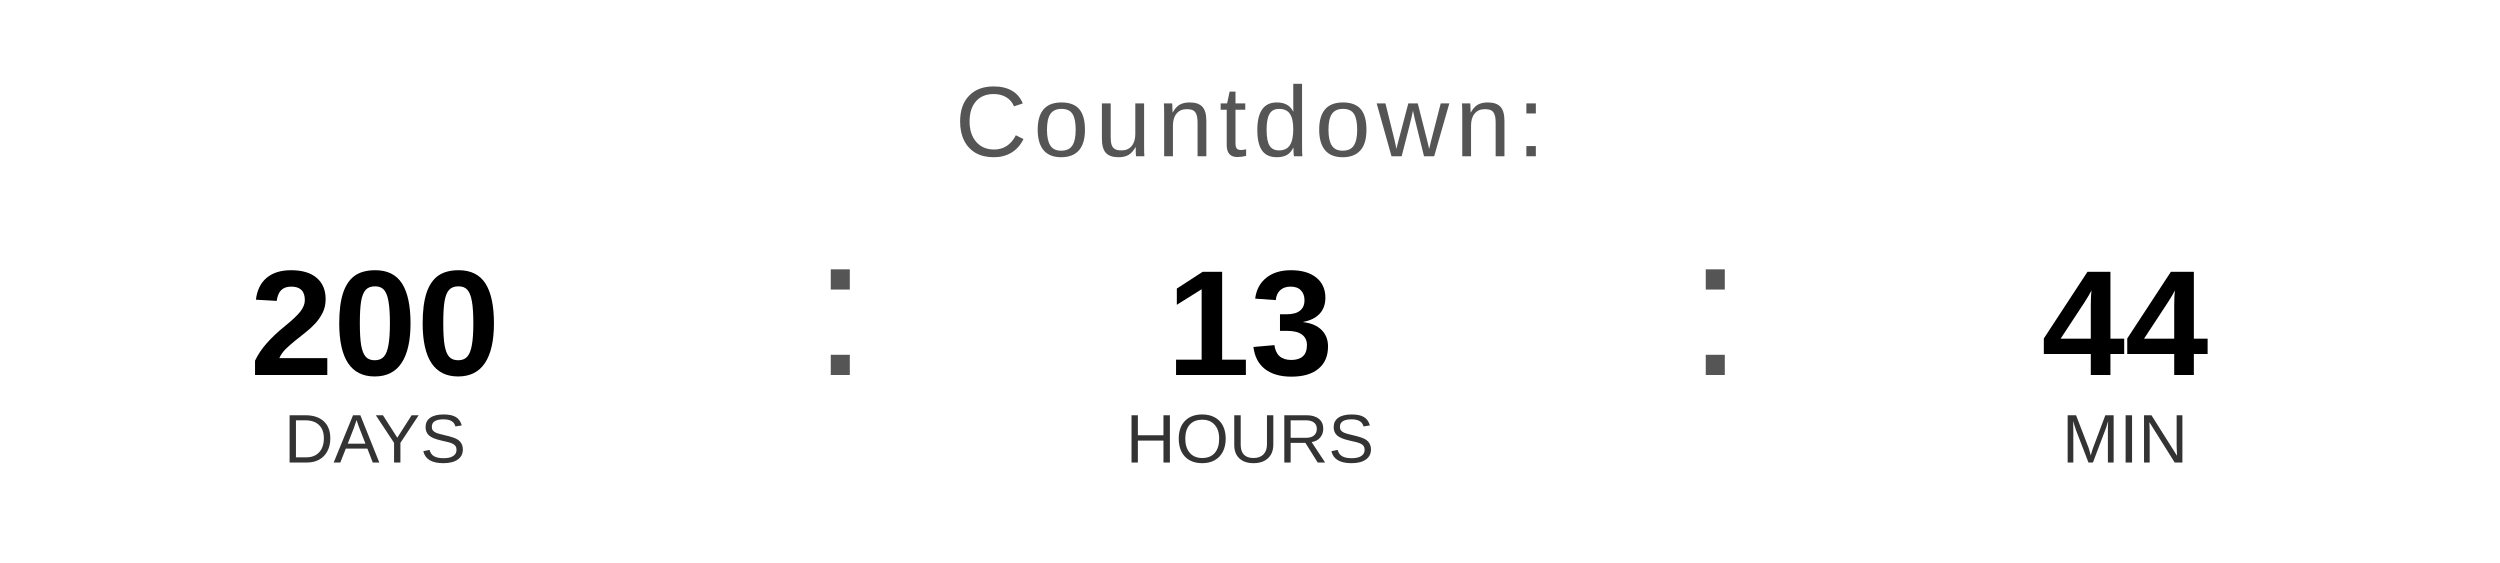
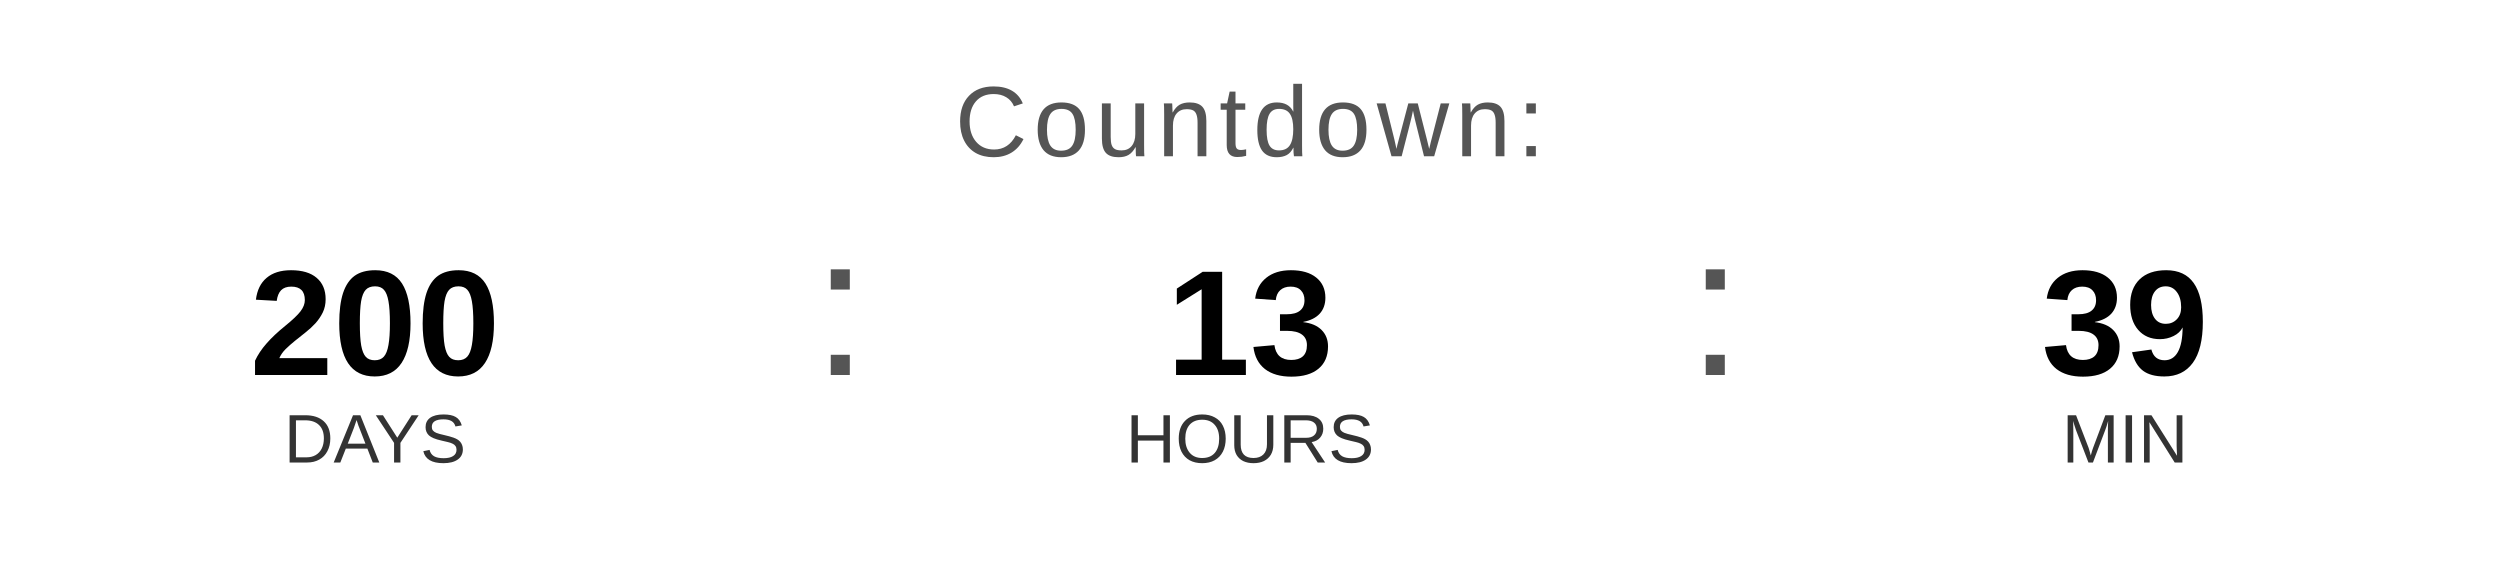
<svg xmlns="http://www.w3.org/2000/svg" width="400" height="90" viewBox="0 0 400 90">
  <text x="200" y="25" font-family="Arial, Helvetica, sans-serif" font-size="16" fill="#555555" text-anchor="middle" letter-spacing="1">
    Countdown:
  </text>
  <text x="60" y="60" font-family="Arial, Helvetica, sans-serif" font-size="24" font-weight="bold" fill="#000000" text-anchor="middle">200</text>
  <text x="60" y="74" font-family="Arial, Helvetica, sans-serif" font-size="11" fill="#333333" text-anchor="middle">DAYS</text>
  <text x="130" y="60" font-family="Arial, sans-serif" font-size="32" fill="#555555">:</text>
  <text x="200" y="60" font-family="Arial, Helvetica, sans-serif" font-size="24" font-weight="bold" fill="#000000" text-anchor="middle">13</text>
  <text x="200" y="74" font-family="Arial, Helvetica, sans-serif" font-size="11" fill="#333333" text-anchor="middle">HOURS</text>
  <text x="270" y="60" font-family="Arial, sans-serif" font-size="32" fill="#555555">:</text>
-   <text x="340" y="60" font-family="Arial, Helvetica, sans-serif" font-size="24" font-weight="bold" fill="#000000" text-anchor="middle">44</text>
+   <text x="340" y="60" font-family="Arial, Helvetica, sans-serif" font-size="24" font-weight="bold" fill="#000000" text-anchor="middle">39</text>
  <text x="340" y="74" font-family="Arial, Helvetica, sans-serif" font-size="11" fill="#333333" text-anchor="middle">MIN</text>
</svg>
